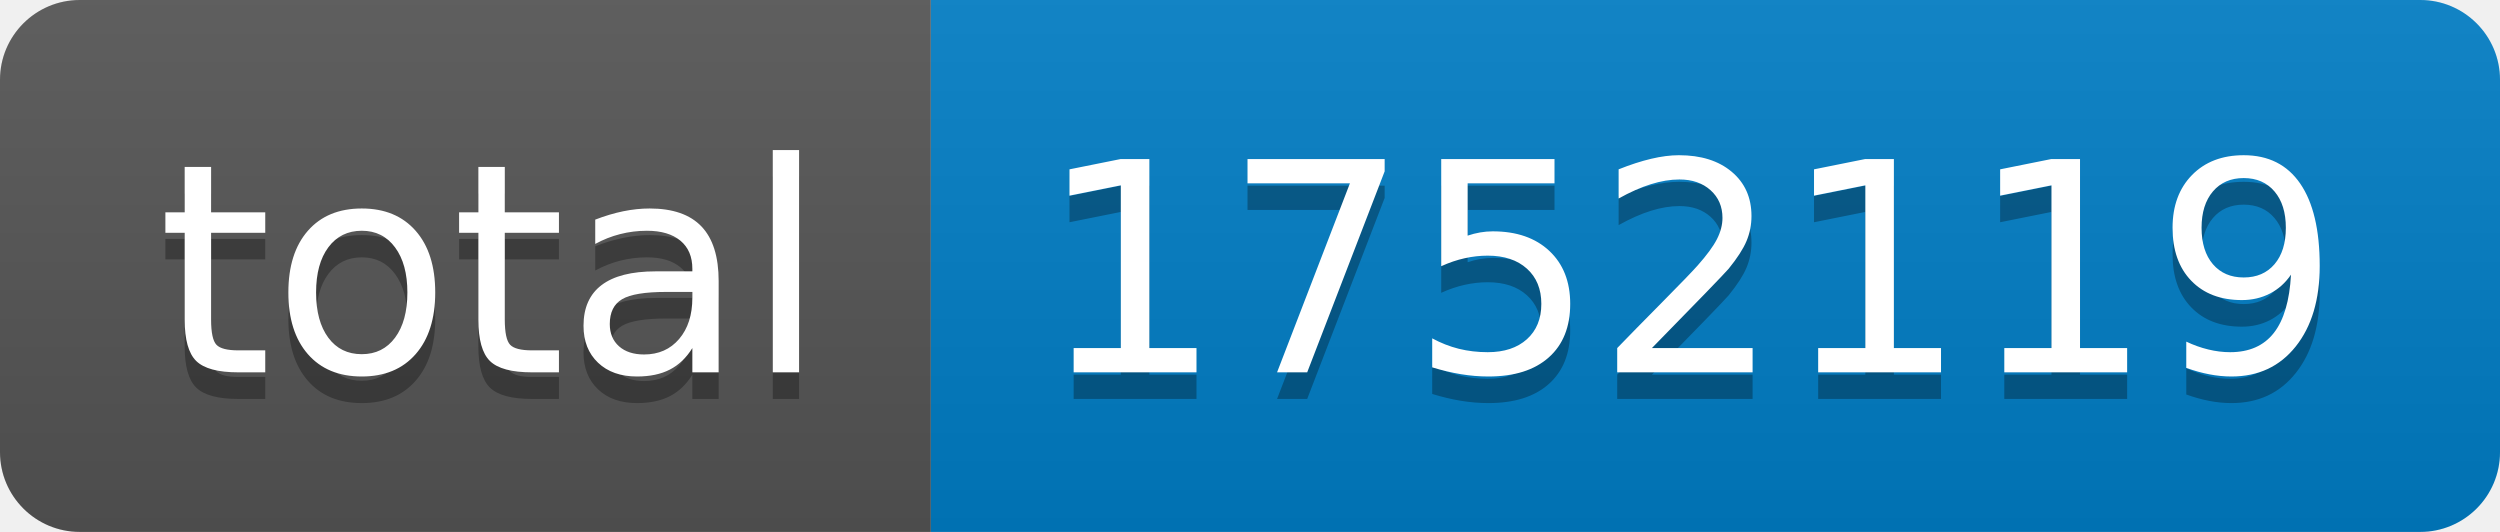
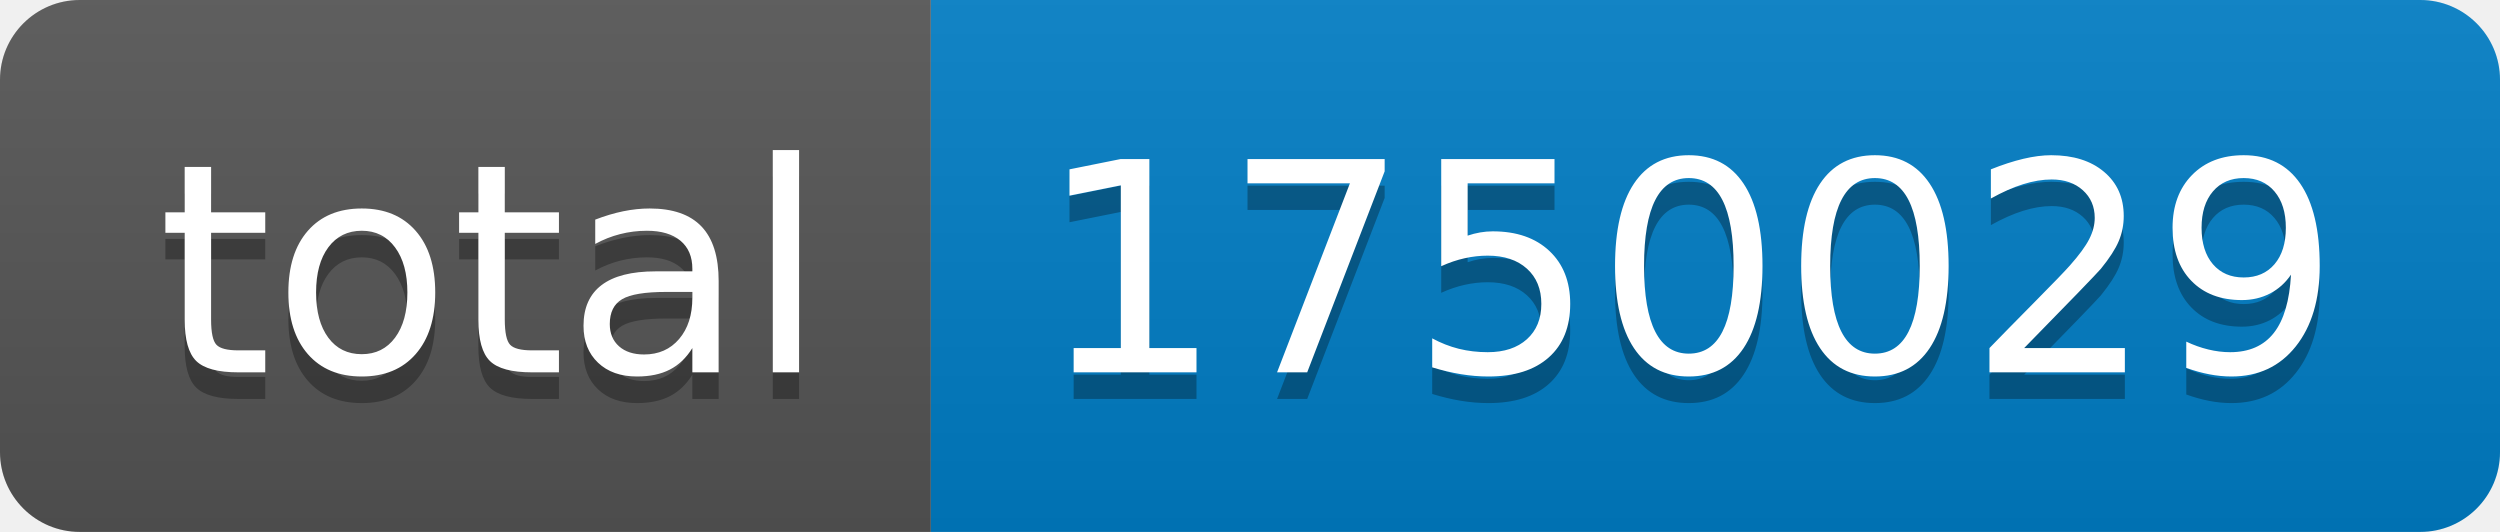
- <svg xmlns="http://www.w3.org/2000/svg" width="94" height="20" role="img" aria-label="total: 1752119">
+ <svg xmlns="http://www.w3.org/2000/svg" width="94" height="20" role="img" aria-label="total: 1750029">
  <linearGradient id="s" x2="0" y2="100%">
    <stop offset="0" stop-color="#bbb" stop-opacity=".1" />
    <stop offset="1" stop-opacity=".1" />
  </linearGradient>
  <clipPath id="r">
    <rect width="94" height="20" rx="3" fill="#fff" />
  </clipPath>
  <g clip-path="url(#r)">
    <rect width="35" height="20" fill="#555" />
    <rect x="35" width="59" height="20" fill="#007ec6" />
    <rect width="94" height="20" fill="url(#s)" />
  </g>
  <g fill="#fff" text-anchor="middle" font-family="Verdana,Geneva,DejaVu Sans,sans-serif" text-rendering="geometricPrecision" font-size="110">
    <text aria-hidden="true" x="185" y="150" fill="#010101" fill-opacity=".3" transform="scale(.1)" textLength="250">total</text>
    <text x="185" y="140" transform="scale(.1)" fill="#fff" textLength="250">total</text>
-     <text aria-hidden="true" x="635" y="150" fill="#010101" fill-opacity=".3" transform="scale(.1)" textLength="490">1752119</text>
-     <text x="635" y="140" transform="scale(.1)" fill="#fff" textLength="490">1752119</text>
+     <text aria-hidden="true" x="635" y="150" fill="#010101" fill-opacity=".3" transform="scale(.1)" textLength="490">1750029</text>
+     <text x="635" y="140" transform="scale(.1)" fill="#fff" textLength="490">1750029</text>
  </g>
</svg>
